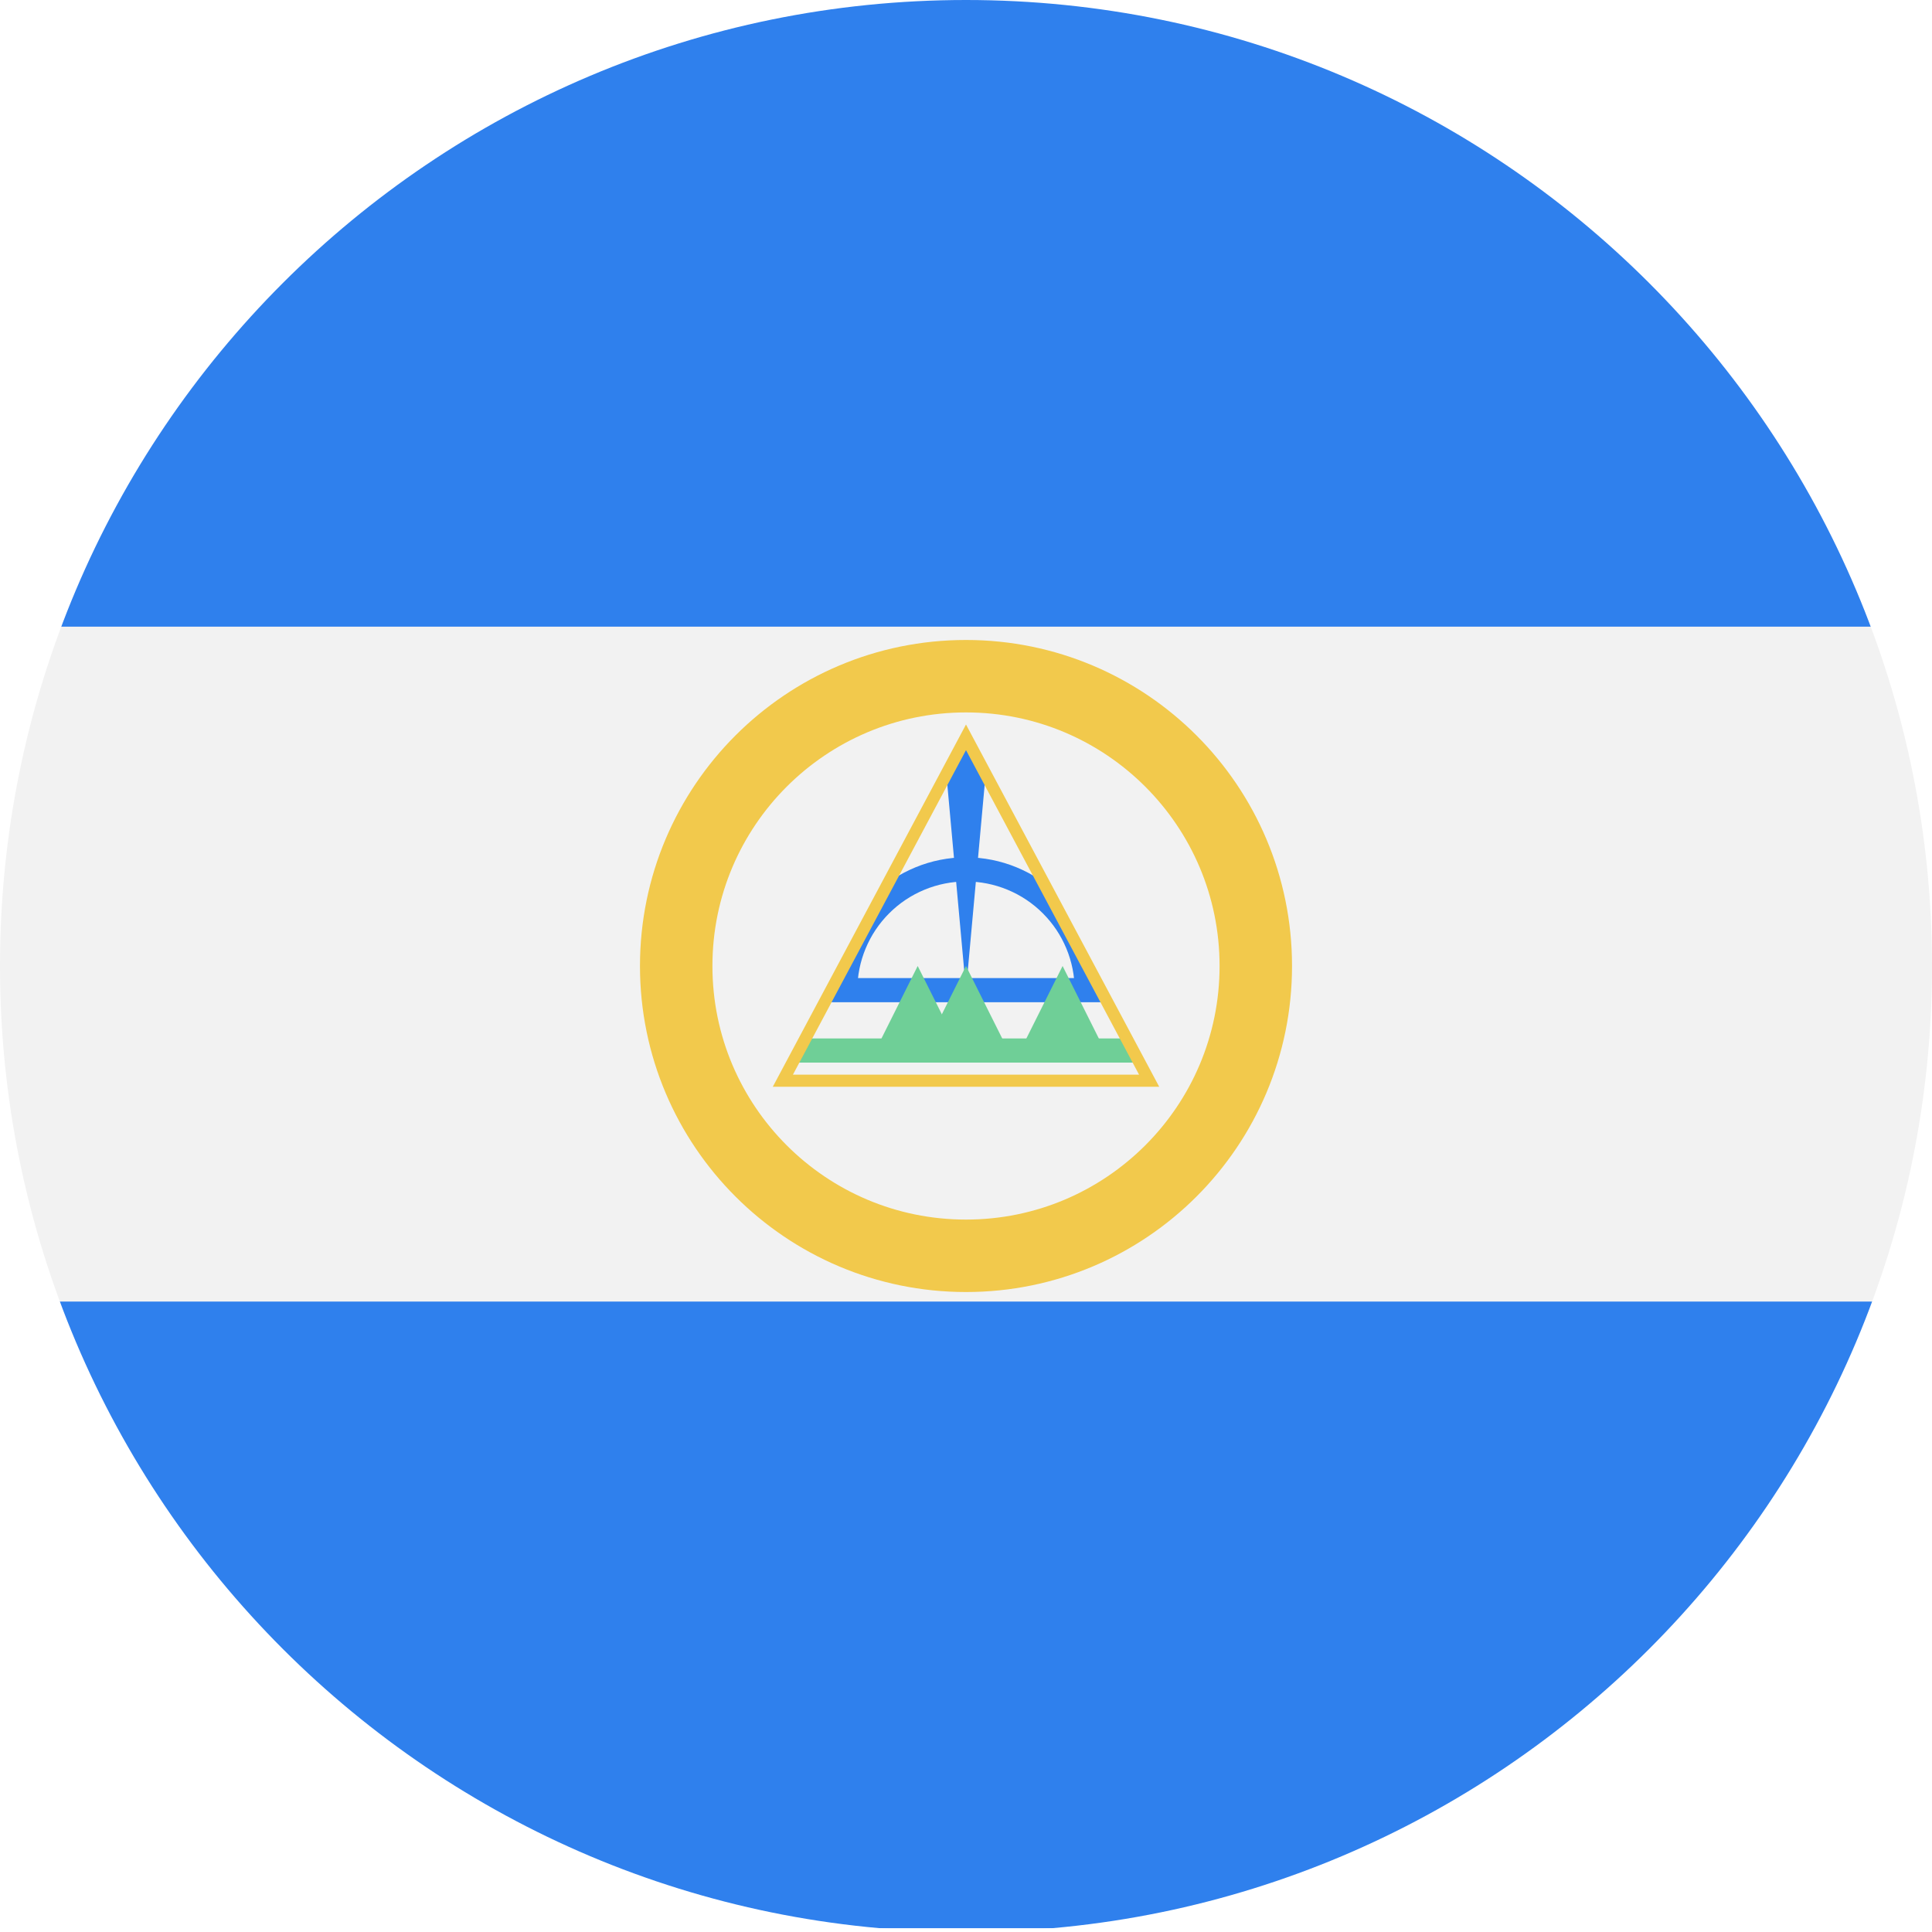
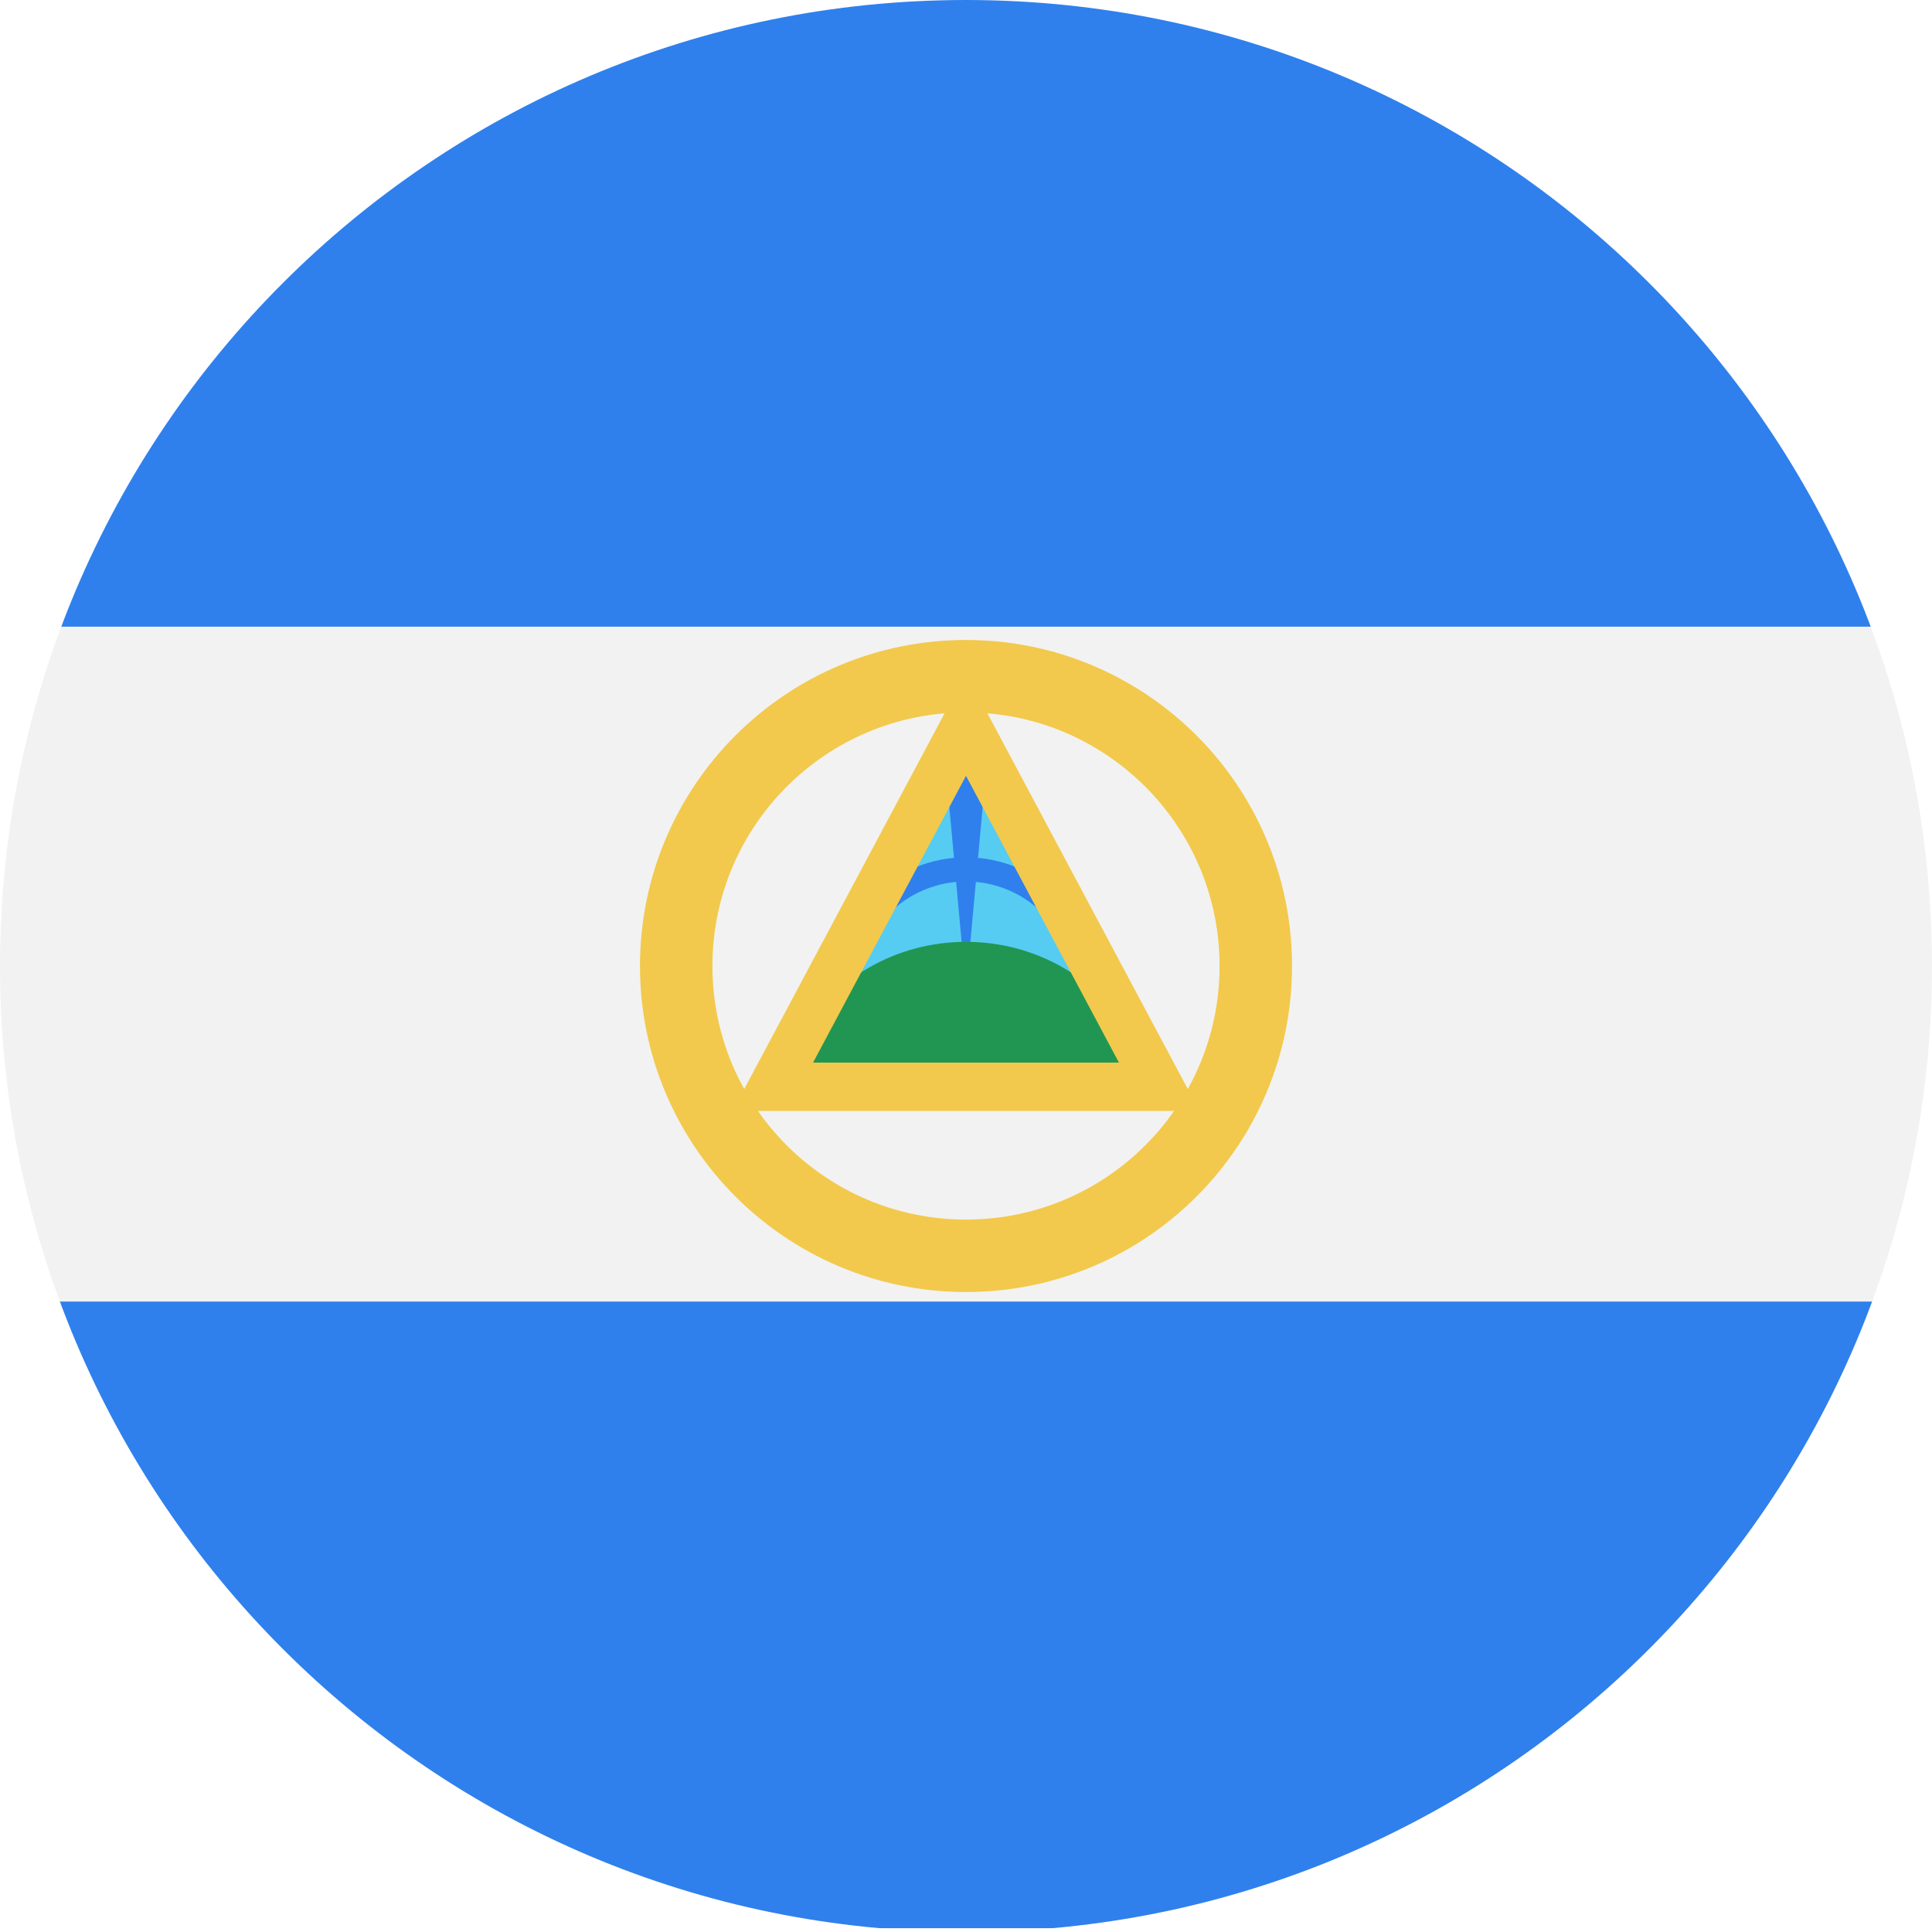
<svg viewBox="0 0 80 80" fill="none">
  <mask id="mask0" mask-type="alpha" maskUnits="userSpaceOnUse" x="0" y="0" width="80" height="80">
    <circle cx="40" cy="40" r="40" fill="#C4C4C4" />
  </mask>
  <g mask="url(#mask0)">
    <path d="M80 0H0V79.842H80V0Z" fill="#2F80ED" />
    <path d="M80 25.949H0V53.895H80V25.949Z" fill="#F2F2F2" />
    <circle cx="40" cy="40" r="12" stroke="#F2C94C" stroke-width="3" />
-     <mask id="mask1" mask-type="alpha" maskUnits="userSpaceOnUse" x="32" y="30" width="16" height="15">
-       <path d="M40 30L48 45H32L40 30Z" fill="#FFDA44" />
-     </mask>
-     <g mask="url(#mask1)">
-       <rect x="32" y="43" width="16" height="1" fill="#6FCF97" />
-       <path d="M45 41C45 40.343 44.871 39.693 44.619 39.087C44.368 38.48 44 37.929 43.535 37.465C43.071 37 42.52 36.632 41.913 36.381C41.307 36.129 40.657 36 40 36C39.343 36 38.693 36.129 38.087 36.381C37.48 36.632 36.929 37 36.465 37.465C36 37.929 35.632 38.48 35.381 39.087C35.129 39.693 35 40.343 35 41" stroke="#2F80ED" />
-       <path d="M46 41H34" stroke="#2F80ED" />
-       <path d="M39 30L40 41L41 30L39 30Z" fill="#2F80ED" />
-       <path d="M40 30L48 45H32L40 30Z" stroke="#F2C94C" />
-       <path d="M38 40L40 44H36L38 40Z" fill="#6FCF97" />
-       <path d="M40 40L42 44H38L40 40Z" fill="#6FCF97" />
-       <path d="M44 40L46 44H42L44 40Z" fill="#6FCF97" />
-     </g>
+     <path d="M40 30L48 45H32L40 30Z" fill="#56CCF2" />
+     <path d="M45 41C45 40.343 44.871 39.693 44.619 39.087C44.368 38.48 44 37.929 43.535 37.465C43.071 37 42.52 36.632 41.913 36.381C41.307 36.129 40.657 36 40 36C39.343 36 38.693 36.129 38.087 36.381C37.48 36.632 36.929 37 36.465 37.465C36 37.929 35.632 38.48 35.381 39.087C35.129 39.693 35 40.343 35 41" stroke="#2F80ED" />
+     <path d="M39.09 30.996L40 41L40.91 30.996C40.958 30.461 40.537 30 40 30C39.463 30 39.042 30.461 39.09 30.996Z" fill="#2F80ED" />
+     <path d="M32.941 43.235C35.953 37.588 44.047 37.588 47.059 43.235L48 45H32L32.941 43.235Z" fill="#219653" />
+     <path d="M40 30L48 45H32L40 30Z" stroke="#F2C94C" stroke-width="2" />
  </g>
</svg>
